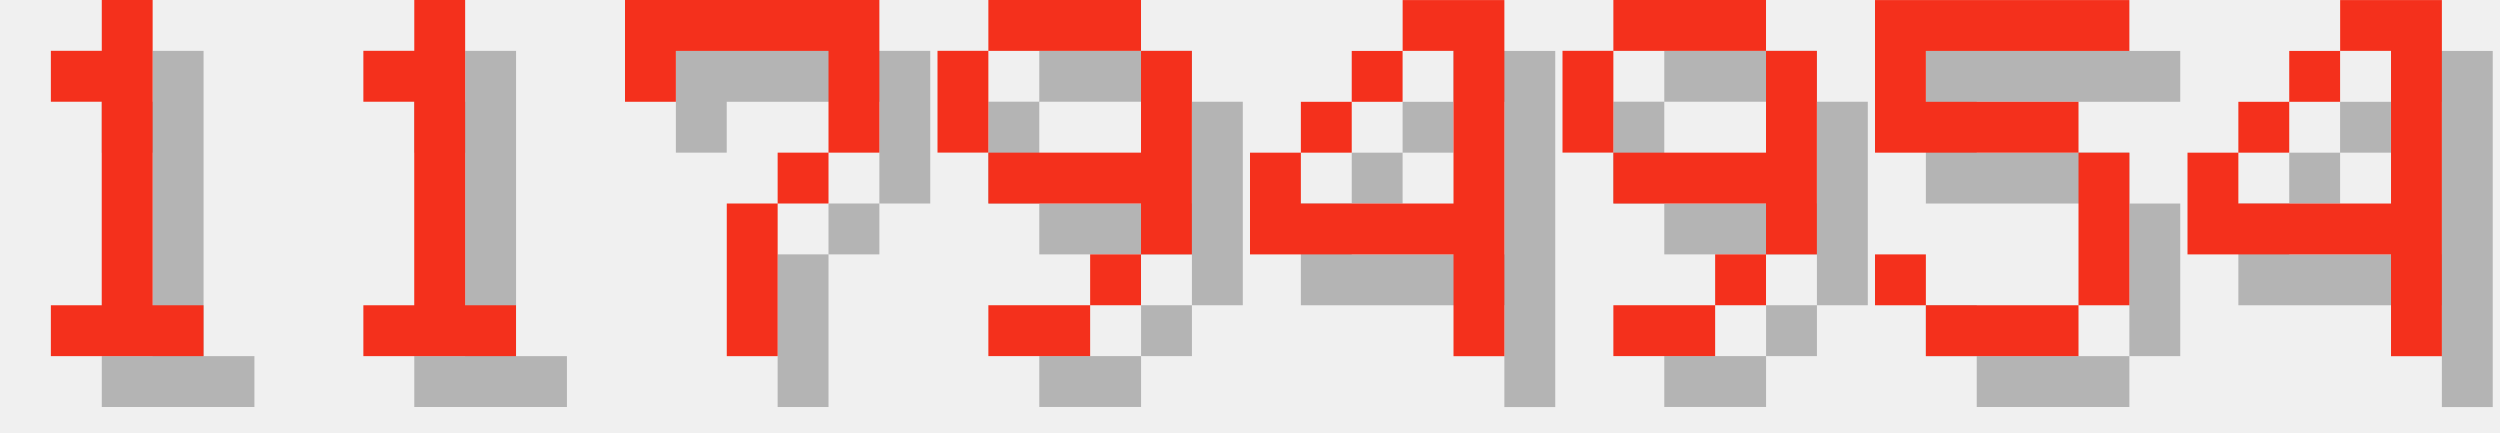
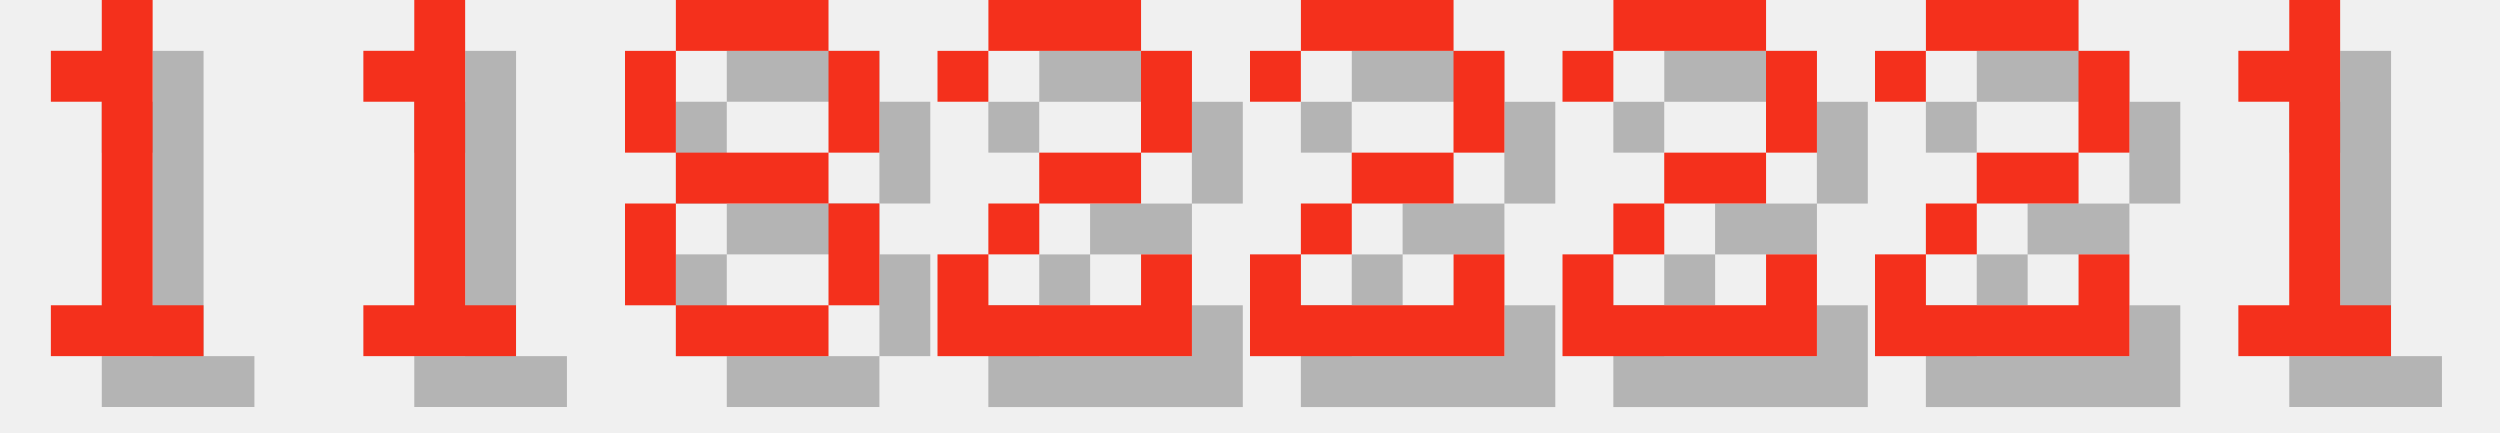
<svg xmlns="http://www.w3.org/2000/svg" version="1.1" width="208.0" height="36">
  <style>
        .text-foreground {
            fill: #F4301C;
        }
        .text-shadow {
            fill: #000000;
            fill-opacity: 0.25;
        }
    </style>
  <g class="digit" id="digit_1" transform="translate(0.0, 0), scale(4)">
    <path id="digit_1_shadow" class="text-shadow" d="m2.117 2.117v1.058h1.058v4.233h-1.058v1.058h3.175v-1.058h-1.058v-6.35h-1.058v1.058h-1.058z" fill-opacity=".5" style="paint-order:stroke fill markers" />
    <path id="digit_1_fg" class="text-foreground" d="m1.058 1.058v1.058h1.058v4.233h-1.058v1.058h3.175v-1.058h-1.058v-6.35h-1.058v1.058h-1.058z" fill="#fff" style="paint-order:stroke fill markers" />
  </g>
  <g class="digit" id="digit_1" transform="translate(26.0, 0), scale(4)">
    <path id="digit_1_shadow" class="text-shadow" d="m2.117 2.117v1.058h1.058v4.233h-1.058v1.058h3.175v-1.058h-1.058v-6.35h-1.058v1.058h-1.058z" fill-opacity=".5" style="paint-order:stroke fill markers" />
    <path id="digit_1_fg" class="text-foreground" d="m1.058 1.058v1.058h1.058v4.233h-1.058v1.058h3.175v-1.058h-1.058v-6.35h-1.058v1.058h-1.058z" fill="#fff" style="paint-order:stroke fill markers" />
  </g>
-   <g class="digit" id="digit_7" transform="translate(52.0, 0), scale(4)">
-     <path id="digit_7_shadow" class="text-shadow" d="m1.058 1.058 2e-6 2.117h1.058v-1.058h3.175v1.058l2e-7 1.058h-1.058v1.058h-1.058l4e-7 3.175 1.058 1e-7v-3.175h1.058v-1.058h1.058l5e-7 -1.058v-2.117z" fill-opacity=".5" style="paint-order:stroke fill markers" />
-     <path id="digit_7_fg" class="text-foreground" d="m0 0 2e-6 2.117h1.058v-1.058h3.175v1.058l2e-7 1.058h-1.058v1.058h-1.058l4e-7 3.175 1.058 1e-7v-3.175h1.058v-1.058h1.058l5e-7 -1.058v-2.117z" fill="#fff" style="paint-order:stroke fill markers" />
+   <g class="digit" id="digit_8" transform="translate(52.0, 0), scale(4)">
+     <path id="digit_8_shadow" class="text-shadow" d="m2.117 1.058v1.058h3.175v-1.058h-3.175zm3.175 1.058v2.117h1.058v-2.117h-1.058zm0 2.117h-3.175v1.058h3.175v-1.058zm0 1.058v2.117h1.058v-2.117h-1.058zm0 2.117h-3.175v1.058h3.175v-1.058zm-3.175 0v-2.117h-1.058v2.117h1.058zm0-3.175v-2.117h-1.058v2.117h1.058z" fill-opacity=".5" style="paint-order:stroke fill markers" />
+     <path id="digit_8_fg" class="text-foreground" d="m1.058 0v1.058h3.175v-1.058h-3.175zm3.175 1.058v2.117h1.058v-2.117h-1.058zm0 2.117h-3.175v1.058h3.175v-1.058zm0 1.058v2.117h1.058v-2.117h-1.058zm0 2.117h-3.175v1.058h3.175v-1.058zm-3.175 0v-2.117h-1.058v2.117h1.058zm0-3.175v-2.117h-1.058v2.117h1.058z" fill="#fff" style="paint-order:stroke fill markers" />
  </g>
-   <g class="digit" id="digit_9" transform="translate(78.0, 0), scale(4)">
-     <path id="digit_9_shadow" class="text-shadow" d="m2.117 1.058v1.058h3.175v-1.058h-3.175zm3.175 1.058v2.117h-3.175v1.058h3.175v1.058h1.058v-4.233h-1.058zm0 4.233h-1.058v1.058h1.058v-1.058zm-1.058 1.058h-2.117v1.058h2.117v-1.058zm-2.117-3.175v-2.117h-1.058v2.117h1.058z" fill-opacity=".5" style="paint-order:stroke fill markers" />
-     <path id="digit_9_fg" class="text-foreground" d="m1.058 0v1.058h3.175v-1.058h-3.175zm3.175 1.058v2.117h-3.175v1.058h3.175v1.058h1.058v-4.233h-1.058zm0 4.233h-1.058v1.058h1.058v-1.058zm-1.058 1.058h-2.117v1.058h2.117v-1.058zm-2.117-3.175v-2.117h-1.058v2.117h1.058z" fill="#fff" style="paint-order:stroke fill markers" />
+   <g class="digit" id="digit_2" transform="translate(78.0, 0), scale(4)">
+     <path id="digit_2_shadow" class="text-shadow" d="m1.058 2.117v1.058h1.058v-1.058h3.175v2.117h-2.117v1.058h-1.058v1.058h-1.058v2.117h5.292v-2.117h-1.058v1.058h-3.175v-1.058h1.058v-1.058h2.117v-1.058h1.058v-2.117h-1.058v-1.058h-3.175v1.058h-1.058z" fill-opacity=".5" style="paint-order:stroke fill markers" />
+     <path id="digit_2_fg" class="text-foreground" d="m0 1.058v1.058h1.058v-1.058h3.175v2.117h-2.117v1.058h-1.058v1.058h-1.058v2.117h5.292v-2.117h-1.058v1.058h-3.175v-1.058h1.058v-1.058h2.117v-1.058h1.058v-2.117h-1.058v-1.058h-3.175v1.058h-1.058z" fill="#fff" style="paint-order:stroke fill markers" />
  </g>
-   <g class="digit" id="digit_4" transform="translate(104.0, 0), scale(4)">
-     <path id="digit_4_shadow" class="text-shadow" d="m4.233 1.058v1.058h1.058v3.175h-3.175v-1.058h-1.058v2.117h4.233v2.117h1.058v-7.408h-2.117zm-2.117 3.175h1.058v-1.058h-1.058v1.058zm1.058-1.058h1.058v-1.058h-1.058v1.058z" fill-opacity=".5" style="paint-order:stroke fill markers" />
-     <path id="digit_4_fg" class="text-foreground" d="m3.175 0v1.058h1.058v3.175h-3.175v-1.058h-1.058v2.117h4.233v2.117h1.058v-7.408h-2.117zm-2.117 3.175h1.058v-1.058h-1.058v1.058zm1.058-1.058h1.058v-1.058h-1.058v1.058z" fill="#fff" style="paint-order:stroke fill markers" />
+   <g class="digit" id="digit_2" transform="translate(104.0, 0), scale(4)">
+     <path id="digit_2_shadow" class="text-shadow" d="m1.058 2.117v1.058h1.058v-1.058h3.175v2.117h-2.117v1.058h-1.058v1.058h-1.058v2.117h5.292v-2.117h-1.058v1.058h-3.175v-1.058h1.058v-1.058h2.117v-1.058h1.058v-2.117h-1.058v-1.058h-3.175v1.058h-1.058z" fill-opacity=".5" style="paint-order:stroke fill markers" />
+     <path id="digit_2_fg" class="text-foreground" d="m0 1.058v1.058h1.058v-1.058h3.175v2.117h-2.117v1.058h-1.058v1.058h-1.058v2.117h5.292v-2.117h-1.058v1.058h-3.175v-1.058h1.058v-1.058h2.117v-1.058h1.058v-2.117h-1.058v-1.058h-3.175v1.058h-1.058z" fill="#fff" style="paint-order:stroke fill markers" />
  </g>
-   <g class="digit" id="digit_9" transform="translate(130.0, 0), scale(4)">
-     <path id="digit_9_shadow" class="text-shadow" d="m2.117 1.058v1.058h3.175v-1.058h-3.175zm3.175 1.058v2.117h-3.175v1.058h3.175v1.058h1.058v-4.233h-1.058zm0 4.233h-1.058v1.058h1.058v-1.058zm-1.058 1.058h-2.117v1.058h2.117v-1.058zm-2.117-3.175v-2.117h-1.058v2.117h1.058z" fill-opacity=".5" style="paint-order:stroke fill markers" />
-     <path id="digit_9_fg" class="text-foreground" d="m1.058 0v1.058h3.175v-1.058h-3.175zm3.175 1.058v2.117h-3.175v1.058h3.175v1.058h1.058v-4.233h-1.058zm0 4.233h-1.058v1.058h1.058v-1.058zm-1.058 1.058h-2.117v1.058h2.117v-1.058zm-2.117-3.175v-2.117h-1.058v2.117h1.058z" fill="#fff" style="paint-order:stroke fill markers" />
+   <g class="digit" id="digit_2" transform="translate(130.0, 0), scale(4)">
+     <path id="digit_2_shadow" class="text-shadow" d="m1.058 2.117v1.058h1.058v-1.058h3.175v2.117h-2.117v1.058h-1.058v1.058h-1.058v2.117h5.292v-2.117h-1.058v1.058h-3.175v-1.058h1.058v-1.058h2.117v-1.058h1.058v-2.117h-1.058v-1.058h-3.175v1.058h-1.058z" fill-opacity=".5" style="paint-order:stroke fill markers" />
+     <path id="digit_2_fg" class="text-foreground" d="m0 1.058v1.058h1.058v-1.058h3.175v2.117h-2.117v1.058h-1.058v1.058h-1.058v2.117h5.292v-2.117h-1.058v1.058h-3.175v-1.058h1.058v-1.058h2.117v-1.058h1.058v-2.117h-1.058v-1.058h-3.175v1.058h-1.058z" fill="#fff" style="paint-order:stroke fill markers" />
  </g>
-   <g class="digit" id="digit_5" transform="translate(156.0, 0), scale(4)">
-     <path id="digit_5_shadow" class="text-shadow" d="m1.058 1.058v3.175h4.233v3.175h-3.175v-1.058h-1.058v1.058h1.058v1.058h3.175v-1.058h1.058v-3.175h-1.058v-1.058h-3.175v-1.058h4.233v-1.058h-5.292z" fill-opacity=".5" style="paint-order:stroke fill markers" />
-     <path id="digit_5_fg" class="text-foreground" d="m0 0v3.175h4.233v3.175h-3.175v-1.058h-1.058v1.058h1.058v1.058h3.175v-1.058h1.058v-3.175h-1.058v-1.058h-3.175v-1.058h4.233v-1.058h-5.292z" fill="#fff" style="paint-order:stroke fill markers" />
+   <g class="digit" id="digit_2" transform="translate(156.0, 0), scale(4)">
+     <path id="digit_2_shadow" class="text-shadow" d="m1.058 2.117v1.058h1.058v-1.058h3.175v2.117h-2.117v1.058h-1.058v1.058h-1.058v2.117h5.292v-2.117h-1.058v1.058h-3.175v-1.058h1.058v-1.058h2.117v-1.058h1.058v-2.117h-1.058v-1.058h-3.175v1.058h-1.058z" fill-opacity=".5" style="paint-order:stroke fill markers" />
+     <path id="digit_2_fg" class="text-foreground" d="m0 1.058v1.058h1.058v-1.058h3.175v2.117h-2.117v1.058h-1.058v1.058h-1.058v2.117h5.292v-2.117h-1.058v1.058h-3.175v-1.058h1.058v-1.058h2.117v-1.058h1.058v-2.117h-1.058v-1.058h-3.175v1.058h-1.058z" fill="#fff" style="paint-order:stroke fill markers" />
  </g>
-   <g class="digit" id="digit_4" transform="translate(182.0, 0), scale(4)">
-     <path id="digit_4_shadow" class="text-shadow" d="m4.233 1.058v1.058h1.058v3.175h-3.175v-1.058h-1.058v2.117h4.233v2.117h1.058v-7.408h-2.117zm-2.117 3.175h1.058v-1.058h-1.058v1.058zm1.058-1.058h1.058v-1.058h-1.058v1.058z" fill-opacity=".5" style="paint-order:stroke fill markers" />
-     <path id="digit_4_fg" class="text-foreground" d="m3.175 0v1.058h1.058v3.175h-3.175v-1.058h-1.058v2.117h4.233v2.117h1.058v-7.408h-2.117zm-2.117 3.175h1.058v-1.058h-1.058v1.058zm1.058-1.058h1.058v-1.058h-1.058v1.058z" fill="#fff" style="paint-order:stroke fill markers" />
+   <g class="digit" id="digit_1" transform="translate(182.0, 0), scale(4)">
+     <path id="digit_1_shadow" class="text-shadow" d="m2.117 2.117v1.058h1.058v4.233h-1.058v1.058h3.175v-1.058h-1.058v-6.35h-1.058v1.058h-1.058z" fill-opacity=".5" style="paint-order:stroke fill markers" />
+     <path id="digit_1_fg" class="text-foreground" d="m1.058 1.058v1.058h1.058v4.233h-1.058v1.058h3.175v-1.058h-1.058v-6.35h-1.058v1.058h-1.058z" fill="#fff" style="paint-order:stroke fill markers" />
  </g>
</svg>
